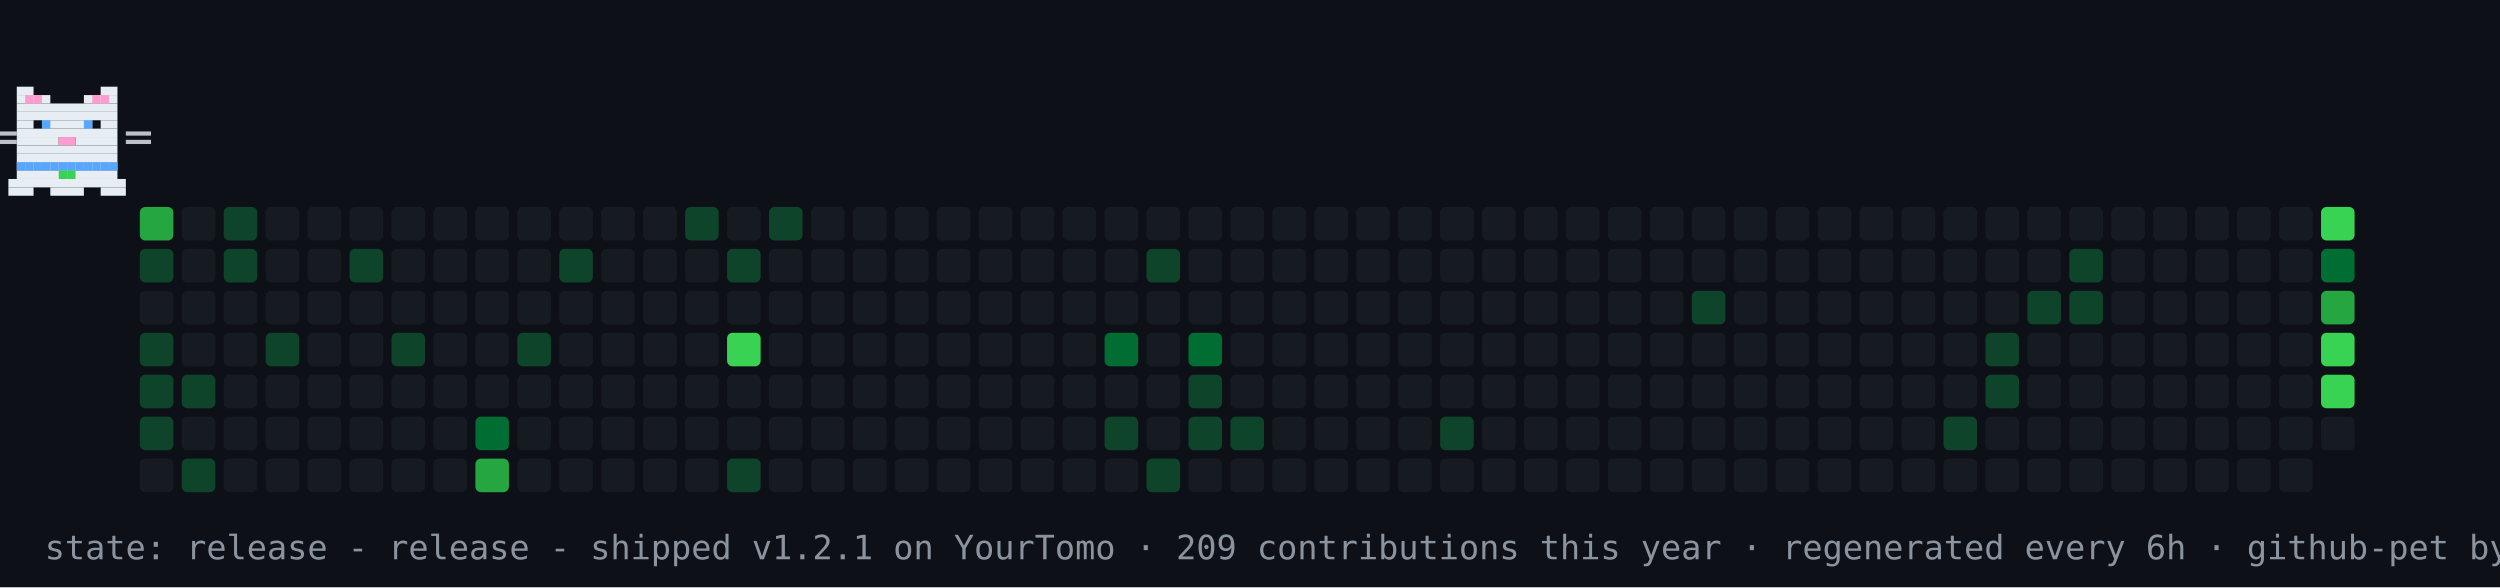
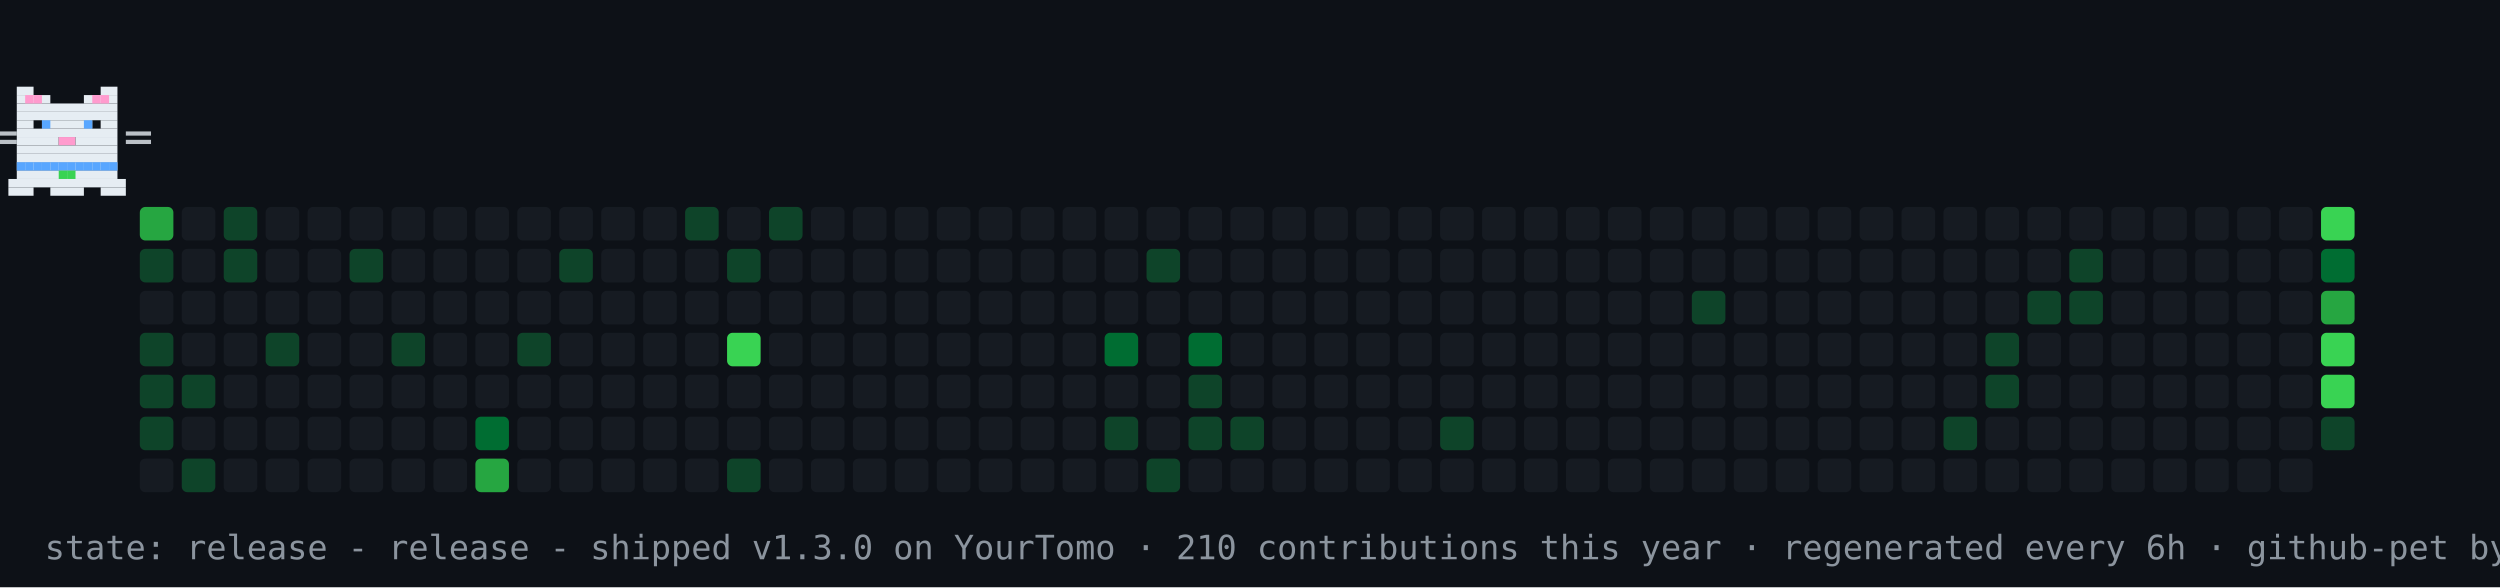
<svg xmlns="http://www.w3.org/2000/svg" width="894" height="210" viewBox="0 0 894 210" role="img" aria-label="contribution graph cat: release">
  <rect width="894" height="210" fill="#0d1117" />
  <rect x="50" y="74" width="12" height="12" rx="2" fill="#26a641" />
  <rect x="50" y="89" width="12" height="12" rx="2" fill="#0e4429" />
  <rect x="50" y="104" width="12" height="12" rx="2" fill="#161b22" />
  <rect x="50" y="119" width="12" height="12" rx="2" fill="#0e4429" />
  <rect x="50" y="134" width="12" height="12" rx="2" fill="#0e4429" />
  <rect x="50" y="149" width="12" height="12" rx="2" fill="#0e4429" />
  <rect x="50" y="164" width="12" height="12" rx="2" fill="#161b22" />
  <rect x="65" y="74" width="12" height="12" rx="2" fill="#161b22" />
  <rect x="65" y="89" width="12" height="12" rx="2" fill="#161b22" />
  <rect x="65" y="104" width="12" height="12" rx="2" fill="#161b22" />
  <rect x="65" y="119" width="12" height="12" rx="2" fill="#161b22" />
  <rect x="65" y="134" width="12" height="12" rx="2" fill="#0e4429" />
  <rect x="65" y="149" width="12" height="12" rx="2" fill="#161b22" />
  <rect x="65" y="164" width="12" height="12" rx="2" fill="#0e4429" />
  <rect x="80" y="74" width="12" height="12" rx="2" fill="#0e4429" />
  <rect x="80" y="89" width="12" height="12" rx="2" fill="#0e4429" />
  <rect x="80" y="104" width="12" height="12" rx="2" fill="#161b22" />
  <rect x="80" y="119" width="12" height="12" rx="2" fill="#161b22" />
  <rect x="80" y="134" width="12" height="12" rx="2" fill="#161b22" />
  <rect x="80" y="149" width="12" height="12" rx="2" fill="#161b22" />
  <rect x="80" y="164" width="12" height="12" rx="2" fill="#161b22" />
  <rect x="95" y="74" width="12" height="12" rx="2" fill="#161b22" />
  <rect x="95" y="89" width="12" height="12" rx="2" fill="#161b22" />
  <rect x="95" y="104" width="12" height="12" rx="2" fill="#161b22" />
  <rect x="95" y="119" width="12" height="12" rx="2" fill="#0e4429" />
  <rect x="95" y="134" width="12" height="12" rx="2" fill="#161b22" />
  <rect x="95" y="149" width="12" height="12" rx="2" fill="#161b22" />
  <rect x="95" y="164" width="12" height="12" rx="2" fill="#161b22" />
  <rect x="110" y="74" width="12" height="12" rx="2" fill="#161b22" />
  <rect x="110" y="89" width="12" height="12" rx="2" fill="#161b22" />
  <rect x="110" y="104" width="12" height="12" rx="2" fill="#161b22" />
  <rect x="110" y="119" width="12" height="12" rx="2" fill="#161b22" />
  <rect x="110" y="134" width="12" height="12" rx="2" fill="#161b22" />
  <rect x="110" y="149" width="12" height="12" rx="2" fill="#161b22" />
  <rect x="110" y="164" width="12" height="12" rx="2" fill="#161b22" />
  <rect x="125" y="74" width="12" height="12" rx="2" fill="#161b22" />
  <rect x="125" y="89" width="12" height="12" rx="2" fill="#0e4429" />
  <rect x="125" y="104" width="12" height="12" rx="2" fill="#161b22" />
  <rect x="125" y="119" width="12" height="12" rx="2" fill="#161b22" />
  <rect x="125" y="134" width="12" height="12" rx="2" fill="#161b22" />
  <rect x="125" y="149" width="12" height="12" rx="2" fill="#161b22" />
  <rect x="125" y="164" width="12" height="12" rx="2" fill="#161b22" />
  <rect x="140" y="74" width="12" height="12" rx="2" fill="#161b22" />
  <rect x="140" y="89" width="12" height="12" rx="2" fill="#161b22" />
  <rect x="140" y="104" width="12" height="12" rx="2" fill="#161b22" />
  <rect x="140" y="119" width="12" height="12" rx="2" fill="#0e4429" />
  <rect x="140" y="134" width="12" height="12" rx="2" fill="#161b22" />
  <rect x="140" y="149" width="12" height="12" rx="2" fill="#161b22" />
  <rect x="140" y="164" width="12" height="12" rx="2" fill="#161b22" />
  <rect x="155" y="74" width="12" height="12" rx="2" fill="#161b22" />
  <rect x="155" y="89" width="12" height="12" rx="2" fill="#161b22" />
  <rect x="155" y="104" width="12" height="12" rx="2" fill="#161b22" />
  <rect x="155" y="119" width="12" height="12" rx="2" fill="#161b22" />
  <rect x="155" y="134" width="12" height="12" rx="2" fill="#161b22" />
  <rect x="155" y="149" width="12" height="12" rx="2" fill="#161b22" />
  <rect x="155" y="164" width="12" height="12" rx="2" fill="#161b22" />
  <rect x="170" y="74" width="12" height="12" rx="2" fill="#161b22" />
  <rect x="170" y="89" width="12" height="12" rx="2" fill="#161b22" />
  <rect x="170" y="104" width="12" height="12" rx="2" fill="#161b22" />
  <rect x="170" y="119" width="12" height="12" rx="2" fill="#161b22" />
  <rect x="170" y="134" width="12" height="12" rx="2" fill="#161b22" />
  <rect x="170" y="149" width="12" height="12" rx="2" fill="#006d32" />
  <rect x="170" y="164" width="12" height="12" rx="2" fill="#26a641" />
  <rect x="185" y="74" width="12" height="12" rx="2" fill="#161b22" />
  <rect x="185" y="89" width="12" height="12" rx="2" fill="#161b22" />
  <rect x="185" y="104" width="12" height="12" rx="2" fill="#161b22" />
  <rect x="185" y="119" width="12" height="12" rx="2" fill="#0e4429" />
  <rect x="185" y="134" width="12" height="12" rx="2" fill="#161b22" />
  <rect x="185" y="149" width="12" height="12" rx="2" fill="#161b22" />
  <rect x="185" y="164" width="12" height="12" rx="2" fill="#161b22" />
  <rect x="200" y="74" width="12" height="12" rx="2" fill="#161b22" />
  <rect x="200" y="89" width="12" height="12" rx="2" fill="#0e4429" />
  <rect x="200" y="104" width="12" height="12" rx="2" fill="#161b22" />
  <rect x="200" y="119" width="12" height="12" rx="2" fill="#161b22" />
  <rect x="200" y="134" width="12" height="12" rx="2" fill="#161b22" />
  <rect x="200" y="149" width="12" height="12" rx="2" fill="#161b22" />
  <rect x="200" y="164" width="12" height="12" rx="2" fill="#161b22" />
  <rect x="215" y="74" width="12" height="12" rx="2" fill="#161b22" />
  <rect x="215" y="89" width="12" height="12" rx="2" fill="#161b22" />
  <rect x="215" y="104" width="12" height="12" rx="2" fill="#161b22" />
  <rect x="215" y="119" width="12" height="12" rx="2" fill="#161b22" />
  <rect x="215" y="134" width="12" height="12" rx="2" fill="#161b22" />
  <rect x="215" y="149" width="12" height="12" rx="2" fill="#161b22" />
  <rect x="215" y="164" width="12" height="12" rx="2" fill="#161b22" />
  <rect x="230" y="74" width="12" height="12" rx="2" fill="#161b22" />
  <rect x="230" y="89" width="12" height="12" rx="2" fill="#161b22" />
  <rect x="230" y="104" width="12" height="12" rx="2" fill="#161b22" />
  <rect x="230" y="119" width="12" height="12" rx="2" fill="#161b22" />
  <rect x="230" y="134" width="12" height="12" rx="2" fill="#161b22" />
  <rect x="230" y="149" width="12" height="12" rx="2" fill="#161b22" />
  <rect x="230" y="164" width="12" height="12" rx="2" fill="#161b22" />
  <rect x="245" y="74" width="12" height="12" rx="2" fill="#0e4429" />
  <rect x="245" y="89" width="12" height="12" rx="2" fill="#161b22" />
  <rect x="245" y="104" width="12" height="12" rx="2" fill="#161b22" />
  <rect x="245" y="119" width="12" height="12" rx="2" fill="#161b22" />
  <rect x="245" y="134" width="12" height="12" rx="2" fill="#161b22" />
  <rect x="245" y="149" width="12" height="12" rx="2" fill="#161b22" />
  <rect x="245" y="164" width="12" height="12" rx="2" fill="#161b22" />
  <rect x="260" y="74" width="12" height="12" rx="2" fill="#161b22" />
  <rect x="260" y="89" width="12" height="12" rx="2" fill="#0e4429" />
  <rect x="260" y="104" width="12" height="12" rx="2" fill="#161b22" />
  <rect x="260" y="119" width="12" height="12" rx="2" fill="#39d353" />
  <rect x="260" y="134" width="12" height="12" rx="2" fill="#161b22" />
  <rect x="260" y="149" width="12" height="12" rx="2" fill="#161b22" />
  <rect x="260" y="164" width="12" height="12" rx="2" fill="#0e4429" />
  <rect x="275" y="74" width="12" height="12" rx="2" fill="#0e4429" />
  <rect x="275" y="89" width="12" height="12" rx="2" fill="#161b22" />
  <rect x="275" y="104" width="12" height="12" rx="2" fill="#161b22" />
  <rect x="275" y="119" width="12" height="12" rx="2" fill="#161b22" />
  <rect x="275" y="134" width="12" height="12" rx="2" fill="#161b22" />
  <rect x="275" y="149" width="12" height="12" rx="2" fill="#161b22" />
  <rect x="275" y="164" width="12" height="12" rx="2" fill="#161b22" />
  <rect x="290" y="74" width="12" height="12" rx="2" fill="#161b22" />
  <rect x="290" y="89" width="12" height="12" rx="2" fill="#161b22" />
  <rect x="290" y="104" width="12" height="12" rx="2" fill="#161b22" />
  <rect x="290" y="119" width="12" height="12" rx="2" fill="#161b22" />
  <rect x="290" y="134" width="12" height="12" rx="2" fill="#161b22" />
  <rect x="290" y="149" width="12" height="12" rx="2" fill="#161b22" />
  <rect x="290" y="164" width="12" height="12" rx="2" fill="#161b22" />
  <rect x="305" y="74" width="12" height="12" rx="2" fill="#161b22" />
  <rect x="305" y="89" width="12" height="12" rx="2" fill="#161b22" />
  <rect x="305" y="104" width="12" height="12" rx="2" fill="#161b22" />
  <rect x="305" y="119" width="12" height="12" rx="2" fill="#161b22" />
  <rect x="305" y="134" width="12" height="12" rx="2" fill="#161b22" />
  <rect x="305" y="149" width="12" height="12" rx="2" fill="#161b22" />
  <rect x="305" y="164" width="12" height="12" rx="2" fill="#161b22" />
  <rect x="320" y="74" width="12" height="12" rx="2" fill="#161b22" />
  <rect x="320" y="89" width="12" height="12" rx="2" fill="#161b22" />
  <rect x="320" y="104" width="12" height="12" rx="2" fill="#161b22" />
  <rect x="320" y="119" width="12" height="12" rx="2" fill="#161b22" />
  <rect x="320" y="134" width="12" height="12" rx="2" fill="#161b22" />
  <rect x="320" y="149" width="12" height="12" rx="2" fill="#161b22" />
  <rect x="320" y="164" width="12" height="12" rx="2" fill="#161b22" />
  <rect x="335" y="74" width="12" height="12" rx="2" fill="#161b22" />
  <rect x="335" y="89" width="12" height="12" rx="2" fill="#161b22" />
  <rect x="335" y="104" width="12" height="12" rx="2" fill="#161b22" />
  <rect x="335" y="119" width="12" height="12" rx="2" fill="#161b22" />
  <rect x="335" y="134" width="12" height="12" rx="2" fill="#161b22" />
  <rect x="335" y="149" width="12" height="12" rx="2" fill="#161b22" />
  <rect x="335" y="164" width="12" height="12" rx="2" fill="#161b22" />
  <rect x="350" y="74" width="12" height="12" rx="2" fill="#161b22" />
  <rect x="350" y="89" width="12" height="12" rx="2" fill="#161b22" />
  <rect x="350" y="104" width="12" height="12" rx="2" fill="#161b22" />
  <rect x="350" y="119" width="12" height="12" rx="2" fill="#161b22" />
  <rect x="350" y="134" width="12" height="12" rx="2" fill="#161b22" />
  <rect x="350" y="149" width="12" height="12" rx="2" fill="#161b22" />
  <rect x="350" y="164" width="12" height="12" rx="2" fill="#161b22" />
  <rect x="365" y="74" width="12" height="12" rx="2" fill="#161b22" />
  <rect x="365" y="89" width="12" height="12" rx="2" fill="#161b22" />
  <rect x="365" y="104" width="12" height="12" rx="2" fill="#161b22" />
  <rect x="365" y="119" width="12" height="12" rx="2" fill="#161b22" />
  <rect x="365" y="134" width="12" height="12" rx="2" fill="#161b22" />
  <rect x="365" y="149" width="12" height="12" rx="2" fill="#161b22" />
  <rect x="365" y="164" width="12" height="12" rx="2" fill="#161b22" />
  <rect x="380" y="74" width="12" height="12" rx="2" fill="#161b22" />
  <rect x="380" y="89" width="12" height="12" rx="2" fill="#161b22" />
  <rect x="380" y="104" width="12" height="12" rx="2" fill="#161b22" />
  <rect x="380" y="119" width="12" height="12" rx="2" fill="#161b22" />
  <rect x="380" y="134" width="12" height="12" rx="2" fill="#161b22" />
  <rect x="380" y="149" width="12" height="12" rx="2" fill="#161b22" />
  <rect x="380" y="164" width="12" height="12" rx="2" fill="#161b22" />
  <rect x="395" y="74" width="12" height="12" rx="2" fill="#161b22" />
  <rect x="395" y="89" width="12" height="12" rx="2" fill="#161b22" />
  <rect x="395" y="104" width="12" height="12" rx="2" fill="#161b22" />
  <rect x="395" y="119" width="12" height="12" rx="2" fill="#006d32" />
  <rect x="395" y="134" width="12" height="12" rx="2" fill="#161b22" />
  <rect x="395" y="149" width="12" height="12" rx="2" fill="#0e4429" />
  <rect x="395" y="164" width="12" height="12" rx="2" fill="#161b22" />
  <rect x="410" y="74" width="12" height="12" rx="2" fill="#161b22" />
  <rect x="410" y="89" width="12" height="12" rx="2" fill="#0e4429" />
  <rect x="410" y="104" width="12" height="12" rx="2" fill="#161b22" />
  <rect x="410" y="119" width="12" height="12" rx="2" fill="#161b22" />
  <rect x="410" y="134" width="12" height="12" rx="2" fill="#161b22" />
  <rect x="410" y="149" width="12" height="12" rx="2" fill="#161b22" />
  <rect x="410" y="164" width="12" height="12" rx="2" fill="#0e4429" />
  <rect x="425" y="74" width="12" height="12" rx="2" fill="#161b22" />
  <rect x="425" y="89" width="12" height="12" rx="2" fill="#161b22" />
  <rect x="425" y="104" width="12" height="12" rx="2" fill="#161b22" />
  <rect x="425" y="119" width="12" height="12" rx="2" fill="#006d32" />
  <rect x="425" y="134" width="12" height="12" rx="2" fill="#0e4429" />
  <rect x="425" y="149" width="12" height="12" rx="2" fill="#0e4429" />
  <rect x="425" y="164" width="12" height="12" rx="2" fill="#161b22" />
  <rect x="440" y="74" width="12" height="12" rx="2" fill="#161b22" />
  <rect x="440" y="89" width="12" height="12" rx="2" fill="#161b22" />
  <rect x="440" y="104" width="12" height="12" rx="2" fill="#161b22" />
  <rect x="440" y="119" width="12" height="12" rx="2" fill="#161b22" />
  <rect x="440" y="134" width="12" height="12" rx="2" fill="#161b22" />
  <rect x="440" y="149" width="12" height="12" rx="2" fill="#0e4429" />
  <rect x="440" y="164" width="12" height="12" rx="2" fill="#161b22" />
  <rect x="455" y="74" width="12" height="12" rx="2" fill="#161b22" />
  <rect x="455" y="89" width="12" height="12" rx="2" fill="#161b22" />
  <rect x="455" y="104" width="12" height="12" rx="2" fill="#161b22" />
  <rect x="455" y="119" width="12" height="12" rx="2" fill="#161b22" />
  <rect x="455" y="134" width="12" height="12" rx="2" fill="#161b22" />
  <rect x="455" y="149" width="12" height="12" rx="2" fill="#161b22" />
  <rect x="455" y="164" width="12" height="12" rx="2" fill="#161b22" />
  <rect x="470" y="74" width="12" height="12" rx="2" fill="#161b22" />
  <rect x="470" y="89" width="12" height="12" rx="2" fill="#161b22" />
  <rect x="470" y="104" width="12" height="12" rx="2" fill="#161b22" />
  <rect x="470" y="119" width="12" height="12" rx="2" fill="#161b22" />
  <rect x="470" y="134" width="12" height="12" rx="2" fill="#161b22" />
  <rect x="470" y="149" width="12" height="12" rx="2" fill="#161b22" />
  <rect x="470" y="164" width="12" height="12" rx="2" fill="#161b22" />
  <rect x="485" y="74" width="12" height="12" rx="2" fill="#161b22" />
  <rect x="485" y="89" width="12" height="12" rx="2" fill="#161b22" />
  <rect x="485" y="104" width="12" height="12" rx="2" fill="#161b22" />
  <rect x="485" y="119" width="12" height="12" rx="2" fill="#161b22" />
  <rect x="485" y="134" width="12" height="12" rx="2" fill="#161b22" />
  <rect x="485" y="149" width="12" height="12" rx="2" fill="#161b22" />
  <rect x="485" y="164" width="12" height="12" rx="2" fill="#161b22" />
  <rect x="500" y="74" width="12" height="12" rx="2" fill="#161b22" />
  <rect x="500" y="89" width="12" height="12" rx="2" fill="#161b22" />
  <rect x="500" y="104" width="12" height="12" rx="2" fill="#161b22" />
  <rect x="500" y="119" width="12" height="12" rx="2" fill="#161b22" />
  <rect x="500" y="134" width="12" height="12" rx="2" fill="#161b22" />
  <rect x="500" y="149" width="12" height="12" rx="2" fill="#161b22" />
  <rect x="500" y="164" width="12" height="12" rx="2" fill="#161b22" />
  <rect x="515" y="74" width="12" height="12" rx="2" fill="#161b22" />
  <rect x="515" y="89" width="12" height="12" rx="2" fill="#161b22" />
  <rect x="515" y="104" width="12" height="12" rx="2" fill="#161b22" />
  <rect x="515" y="119" width="12" height="12" rx="2" fill="#161b22" />
  <rect x="515" y="134" width="12" height="12" rx="2" fill="#161b22" />
  <rect x="515" y="149" width="12" height="12" rx="2" fill="#0e4429" />
  <rect x="515" y="164" width="12" height="12" rx="2" fill="#161b22" />
  <rect x="530" y="74" width="12" height="12" rx="2" fill="#161b22" />
  <rect x="530" y="89" width="12" height="12" rx="2" fill="#161b22" />
  <rect x="530" y="104" width="12" height="12" rx="2" fill="#161b22" />
  <rect x="530" y="119" width="12" height="12" rx="2" fill="#161b22" />
  <rect x="530" y="134" width="12" height="12" rx="2" fill="#161b22" />
  <rect x="530" y="149" width="12" height="12" rx="2" fill="#161b22" />
  <rect x="530" y="164" width="12" height="12" rx="2" fill="#161b22" />
  <rect x="545" y="74" width="12" height="12" rx="2" fill="#161b22" />
  <rect x="545" y="89" width="12" height="12" rx="2" fill="#161b22" />
  <rect x="545" y="104" width="12" height="12" rx="2" fill="#161b22" />
  <rect x="545" y="119" width="12" height="12" rx="2" fill="#161b22" />
  <rect x="545" y="134" width="12" height="12" rx="2" fill="#161b22" />
  <rect x="545" y="149" width="12" height="12" rx="2" fill="#161b22" />
  <rect x="545" y="164" width="12" height="12" rx="2" fill="#161b22" />
  <rect x="560" y="74" width="12" height="12" rx="2" fill="#161b22" />
  <rect x="560" y="89" width="12" height="12" rx="2" fill="#161b22" />
  <rect x="560" y="104" width="12" height="12" rx="2" fill="#161b22" />
  <rect x="560" y="119" width="12" height="12" rx="2" fill="#161b22" />
  <rect x="560" y="134" width="12" height="12" rx="2" fill="#161b22" />
  <rect x="560" y="149" width="12" height="12" rx="2" fill="#161b22" />
  <rect x="560" y="164" width="12" height="12" rx="2" fill="#161b22" />
  <rect x="575" y="74" width="12" height="12" rx="2" fill="#161b22" />
  <rect x="575" y="89" width="12" height="12" rx="2" fill="#161b22" />
  <rect x="575" y="104" width="12" height="12" rx="2" fill="#161b22" />
  <rect x="575" y="119" width="12" height="12" rx="2" fill="#161b22" />
  <rect x="575" y="134" width="12" height="12" rx="2" fill="#161b22" />
  <rect x="575" y="149" width="12" height="12" rx="2" fill="#161b22" />
  <rect x="575" y="164" width="12" height="12" rx="2" fill="#161b22" />
  <rect x="590" y="74" width="12" height="12" rx="2" fill="#161b22" />
  <rect x="590" y="89" width="12" height="12" rx="2" fill="#161b22" />
  <rect x="590" y="104" width="12" height="12" rx="2" fill="#161b22" />
  <rect x="590" y="119" width="12" height="12" rx="2" fill="#161b22" />
  <rect x="590" y="134" width="12" height="12" rx="2" fill="#161b22" />
  <rect x="590" y="149" width="12" height="12" rx="2" fill="#161b22" />
  <rect x="590" y="164" width="12" height="12" rx="2" fill="#161b22" />
  <rect x="605" y="74" width="12" height="12" rx="2" fill="#161b22" />
  <rect x="605" y="89" width="12" height="12" rx="2" fill="#161b22" />
  <rect x="605" y="104" width="12" height="12" rx="2" fill="#0e4429" />
  <rect x="605" y="119" width="12" height="12" rx="2" fill="#161b22" />
  <rect x="605" y="134" width="12" height="12" rx="2" fill="#161b22" />
  <rect x="605" y="149" width="12" height="12" rx="2" fill="#161b22" />
  <rect x="605" y="164" width="12" height="12" rx="2" fill="#161b22" />
  <rect x="620" y="74" width="12" height="12" rx="2" fill="#161b22" />
  <rect x="620" y="89" width="12" height="12" rx="2" fill="#161b22" />
  <rect x="620" y="104" width="12" height="12" rx="2" fill="#161b22" />
  <rect x="620" y="119" width="12" height="12" rx="2" fill="#161b22" />
  <rect x="620" y="134" width="12" height="12" rx="2" fill="#161b22" />
  <rect x="620" y="149" width="12" height="12" rx="2" fill="#161b22" />
  <rect x="620" y="164" width="12" height="12" rx="2" fill="#161b22" />
  <rect x="635" y="74" width="12" height="12" rx="2" fill="#161b22" />
  <rect x="635" y="89" width="12" height="12" rx="2" fill="#161b22" />
  <rect x="635" y="104" width="12" height="12" rx="2" fill="#161b22" />
  <rect x="635" y="119" width="12" height="12" rx="2" fill="#161b22" />
  <rect x="635" y="134" width="12" height="12" rx="2" fill="#161b22" />
  <rect x="635" y="149" width="12" height="12" rx="2" fill="#161b22" />
  <rect x="635" y="164" width="12" height="12" rx="2" fill="#161b22" />
  <rect x="650" y="74" width="12" height="12" rx="2" fill="#161b22" />
  <rect x="650" y="89" width="12" height="12" rx="2" fill="#161b22" />
  <rect x="650" y="104" width="12" height="12" rx="2" fill="#161b22" />
  <rect x="650" y="119" width="12" height="12" rx="2" fill="#161b22" />
  <rect x="650" y="134" width="12" height="12" rx="2" fill="#161b22" />
  <rect x="650" y="149" width="12" height="12" rx="2" fill="#161b22" />
  <rect x="650" y="164" width="12" height="12" rx="2" fill="#161b22" />
  <rect x="665" y="74" width="12" height="12" rx="2" fill="#161b22" />
  <rect x="665" y="89" width="12" height="12" rx="2" fill="#161b22" />
  <rect x="665" y="104" width="12" height="12" rx="2" fill="#161b22" />
  <rect x="665" y="119" width="12" height="12" rx="2" fill="#161b22" />
  <rect x="665" y="134" width="12" height="12" rx="2" fill="#161b22" />
  <rect x="665" y="149" width="12" height="12" rx="2" fill="#161b22" />
  <rect x="665" y="164" width="12" height="12" rx="2" fill="#161b22" />
  <rect x="680" y="74" width="12" height="12" rx="2" fill="#161b22" />
  <rect x="680" y="89" width="12" height="12" rx="2" fill="#161b22" />
  <rect x="680" y="104" width="12" height="12" rx="2" fill="#161b22" />
  <rect x="680" y="119" width="12" height="12" rx="2" fill="#161b22" />
  <rect x="680" y="134" width="12" height="12" rx="2" fill="#161b22" />
  <rect x="680" y="149" width="12" height="12" rx="2" fill="#161b22" />
  <rect x="680" y="164" width="12" height="12" rx="2" fill="#161b22" />
  <rect x="695" y="74" width="12" height="12" rx="2" fill="#161b22" />
  <rect x="695" y="89" width="12" height="12" rx="2" fill="#161b22" />
  <rect x="695" y="104" width="12" height="12" rx="2" fill="#161b22" />
  <rect x="695" y="119" width="12" height="12" rx="2" fill="#161b22" />
  <rect x="695" y="134" width="12" height="12" rx="2" fill="#161b22" />
  <rect x="695" y="149" width="12" height="12" rx="2" fill="#0e4429" />
  <rect x="695" y="164" width="12" height="12" rx="2" fill="#161b22" />
  <rect x="710" y="74" width="12" height="12" rx="2" fill="#161b22" />
  <rect x="710" y="89" width="12" height="12" rx="2" fill="#161b22" />
  <rect x="710" y="104" width="12" height="12" rx="2" fill="#161b22" />
  <rect x="710" y="119" width="12" height="12" rx="2" fill="#0e4429" />
  <rect x="710" y="134" width="12" height="12" rx="2" fill="#0e4429" />
  <rect x="710" y="149" width="12" height="12" rx="2" fill="#161b22" />
  <rect x="710" y="164" width="12" height="12" rx="2" fill="#161b22" />
  <rect x="725" y="74" width="12" height="12" rx="2" fill="#161b22" />
  <rect x="725" y="89" width="12" height="12" rx="2" fill="#161b22" />
  <rect x="725" y="104" width="12" height="12" rx="2" fill="#0e4429" />
  <rect x="725" y="119" width="12" height="12" rx="2" fill="#161b22" />
  <rect x="725" y="134" width="12" height="12" rx="2" fill="#161b22" />
  <rect x="725" y="149" width="12" height="12" rx="2" fill="#161b22" />
  <rect x="725" y="164" width="12" height="12" rx="2" fill="#161b22" />
  <rect x="740" y="74" width="12" height="12" rx="2" fill="#161b22" />
  <rect x="740" y="89" width="12" height="12" rx="2" fill="#0e4429" />
  <rect x="740" y="104" width="12" height="12" rx="2" fill="#0e4429" />
  <rect x="740" y="119" width="12" height="12" rx="2" fill="#161b22" />
  <rect x="740" y="134" width="12" height="12" rx="2" fill="#161b22" />
  <rect x="740" y="149" width="12" height="12" rx="2" fill="#161b22" />
  <rect x="740" y="164" width="12" height="12" rx="2" fill="#161b22" />
  <rect x="755" y="74" width="12" height="12" rx="2" fill="#161b22" />
  <rect x="755" y="89" width="12" height="12" rx="2" fill="#161b22" />
  <rect x="755" y="104" width="12" height="12" rx="2" fill="#161b22" />
  <rect x="755" y="119" width="12" height="12" rx="2" fill="#161b22" />
  <rect x="755" y="134" width="12" height="12" rx="2" fill="#161b22" />
  <rect x="755" y="149" width="12" height="12" rx="2" fill="#161b22" />
  <rect x="755" y="164" width="12" height="12" rx="2" fill="#161b22" />
  <rect x="770" y="74" width="12" height="12" rx="2" fill="#161b22" />
  <rect x="770" y="89" width="12" height="12" rx="2" fill="#161b22" />
  <rect x="770" y="104" width="12" height="12" rx="2" fill="#161b22" />
  <rect x="770" y="119" width="12" height="12" rx="2" fill="#161b22" />
  <rect x="770" y="134" width="12" height="12" rx="2" fill="#161b22" />
  <rect x="770" y="149" width="12" height="12" rx="2" fill="#161b22" />
  <rect x="770" y="164" width="12" height="12" rx="2" fill="#161b22" />
  <rect x="785" y="74" width="12" height="12" rx="2" fill="#161b22" />
  <rect x="785" y="89" width="12" height="12" rx="2" fill="#161b22" />
  <rect x="785" y="104" width="12" height="12" rx="2" fill="#161b22" />
  <rect x="785" y="119" width="12" height="12" rx="2" fill="#161b22" />
  <rect x="785" y="134" width="12" height="12" rx="2" fill="#161b22" />
  <rect x="785" y="149" width="12" height="12" rx="2" fill="#161b22" />
  <rect x="785" y="164" width="12" height="12" rx="2" fill="#161b22" />
  <rect x="800" y="74" width="12" height="12" rx="2" fill="#161b22" />
  <rect x="800" y="89" width="12" height="12" rx="2" fill="#161b22" />
  <rect x="800" y="104" width="12" height="12" rx="2" fill="#161b22" />
  <rect x="800" y="119" width="12" height="12" rx="2" fill="#161b22" />
  <rect x="800" y="134" width="12" height="12" rx="2" fill="#161b22" />
  <rect x="800" y="149" width="12" height="12" rx="2" fill="#161b22" />
  <rect x="800" y="164" width="12" height="12" rx="2" fill="#161b22" />
  <rect x="815" y="74" width="12" height="12" rx="2" fill="#161b22" />
  <rect x="815" y="89" width="12" height="12" rx="2" fill="#161b22" />
  <rect x="815" y="104" width="12" height="12" rx="2" fill="#161b22" />
  <rect x="815" y="119" width="12" height="12" rx="2" fill="#161b22" />
  <rect x="815" y="134" width="12" height="12" rx="2" fill="#161b22" />
  <rect x="815" y="149" width="12" height="12" rx="2" fill="#161b22" />
  <rect x="815" y="164" width="12" height="12" rx="2" fill="#161b22" />
  <rect x="830" y="74" width="12" height="12" rx="2" fill="#39d353" />
  <rect x="830" y="89" width="12" height="12" rx="2" fill="#006d32" />
  <rect x="830" y="104" width="12" height="12" rx="2" fill="#26a641" />
  <rect x="830" y="119" width="12" height="12" rx="2" fill="#39d353" />
  <rect x="830" y="134" width="12" height="12" rx="2" fill="#39d353" />
-   <rect x="830" y="149" width="12" height="12" rx="2" fill="#161b22" />
+   <rect x="830" y="149" width="12" height="12" rx="2" fill="#0e4429" />
  <g>
    <animateTransform attributeName="transform" type="translate" values="50 0;791 0;791 0;50 0;50 0" keyTimes="0;0.45;0.5;0.95;1" dur="30s" repeatCount="indefinite" />
    <g>
      <animateTransform attributeName="transform" type="translate" values="0 0;0 -4;0 0" keyTimes="0;0.5;1" dur="0.9s" repeatCount="indefinite" />
      <rect x="6" y="31" width="6" height="3" fill="#e6edf3" />
      <rect x="36" y="31" width="6" height="3" fill="#e6edf3" />
      <rect x="6" y="34" width="12" height="3" fill="#e6edf3" />
      <rect x="30" y="34" width="12" height="3" fill="#e6edf3" />
      <rect x="6" y="37" width="36" height="3" fill="#e6edf3" />
      <rect x="6" y="40" width="36" height="3" fill="#e6edf3" />
      <rect x="6" y="43" width="6" height="3" fill="#e6edf3" />
      <rect x="15" y="43" width="18" height="3" fill="#e6edf3" />
      <rect x="36" y="43" width="6" height="3" fill="#e6edf3" />
      <rect x="6" y="46" width="36" height="3" fill="#e6edf3" />
      <rect x="6" y="49" width="15" height="3" fill="#e6edf3" />
      <rect x="21" y="49" width="6" height="3" fill="#ff9bce" />
      <rect x="27" y="49" width="15" height="3" fill="#e6edf3" />
      <rect x="6" y="52" width="36" height="3" fill="#e6edf3" />
      <rect x="6" y="55" width="36" height="3" fill="#e6edf3" />
      <rect x="6" y="58" width="36" height="3" fill="#e6edf3" />
      <rect x="6" y="61" width="36" height="3" fill="#e6edf3" />
      <rect x="3" y="64" width="42" height="3" fill="#e6edf3" />
      <rect x="3" y="67" width="9" height="3" fill="#e6edf3" />
      <rect x="18" y="67" width="12" height="3" fill="#e6edf3" />
      <rect x="36" y="67" width="9" height="3" fill="#e6edf3" />
      <rect x="9" y="34" width="3" height="3" fill="#ff9bce" />
      <rect x="12" y="34" width="3" height="3" fill="#ff9bce" />
      <rect x="33" y="34" width="3" height="3" fill="#ff9bce" />
      <rect x="36" y="34" width="3" height="3" fill="#ff9bce" />
      <rect x="6" y="58" width="3" height="3" fill="#58a6ff" />
      <rect x="9" y="58" width="3" height="3" fill="#58a6ff" />
      <rect x="12" y="58" width="3" height="3" fill="#58a6ff" />
      <rect x="15" y="58" width="3" height="3" fill="#58a6ff" />
      <rect x="18" y="58" width="3" height="3" fill="#58a6ff" />
      <rect x="21" y="58" width="3" height="3" fill="#58a6ff" />
      <rect x="24" y="58" width="3" height="3" fill="#58a6ff" />
      <rect x="27" y="58" width="3" height="3" fill="#58a6ff" />
      <rect x="30" y="58" width="3" height="3" fill="#58a6ff" />
      <rect x="33" y="58" width="3" height="3" fill="#58a6ff" />
      <rect x="36" y="58" width="3" height="3" fill="#58a6ff" />
      <rect x="39" y="58" width="3" height="3" fill="#58a6ff" />
      <rect x="21" y="61" width="3" height="3" fill="#39d353" />
      <rect x="24" y="61" width="3" height="3" fill="#39d353" />
      <rect x="-3" y="47" width="9" height="1.5" fill="#e6edf3" opacity="0.8" />
      <rect x="-3" y="50" width="9" height="1.5" fill="#e6edf3" opacity="0.8" />
      <rect x="45" y="47" width="9" height="1.5" fill="#e6edf3" opacity="0.8" />
      <rect x="45" y="50" width="9" height="1.5" fill="#e6edf3" opacity="0.8" />
      <g>
        <animate attributeName="opacity" values="1;0;1" keyTimes="0;0.96;1" calcMode="discrete" dur="4s" repeatCount="indefinite" />
        <rect x="15" y="43" width="3" height="3" fill="#58a6ff" />
        <rect x="30" y="43" width="3" height="3" fill="#58a6ff" />
      </g>
      <g opacity="0">
        <animate attributeName="opacity" values="0;1;0" keyTimes="0;0.96;1" calcMode="discrete" dur="4s" repeatCount="indefinite" />
        <rect x="15" y="43" width="6" height="3" fill="#0d1117" />
        <rect x="30" y="43" width="6" height="3" fill="#0d1117" />
      </g>
    </g>
  </g>
-   <text x="16" y="200" font-family="monospace" font-size="12" fill="#8b949e">state: release - release - shipped v1.2.1 on YourTomo · 209 contributions this year · regenerated every 6h · github-pet by prsdx</text>
+   <text x="16" y="200" font-family="monospace" font-size="12" fill="#8b949e">state: release - release - shipped v1.3.0 on YourTomo · 210 contributions this year · regenerated every 6h · github-pet by prsdx</text>
</svg>
